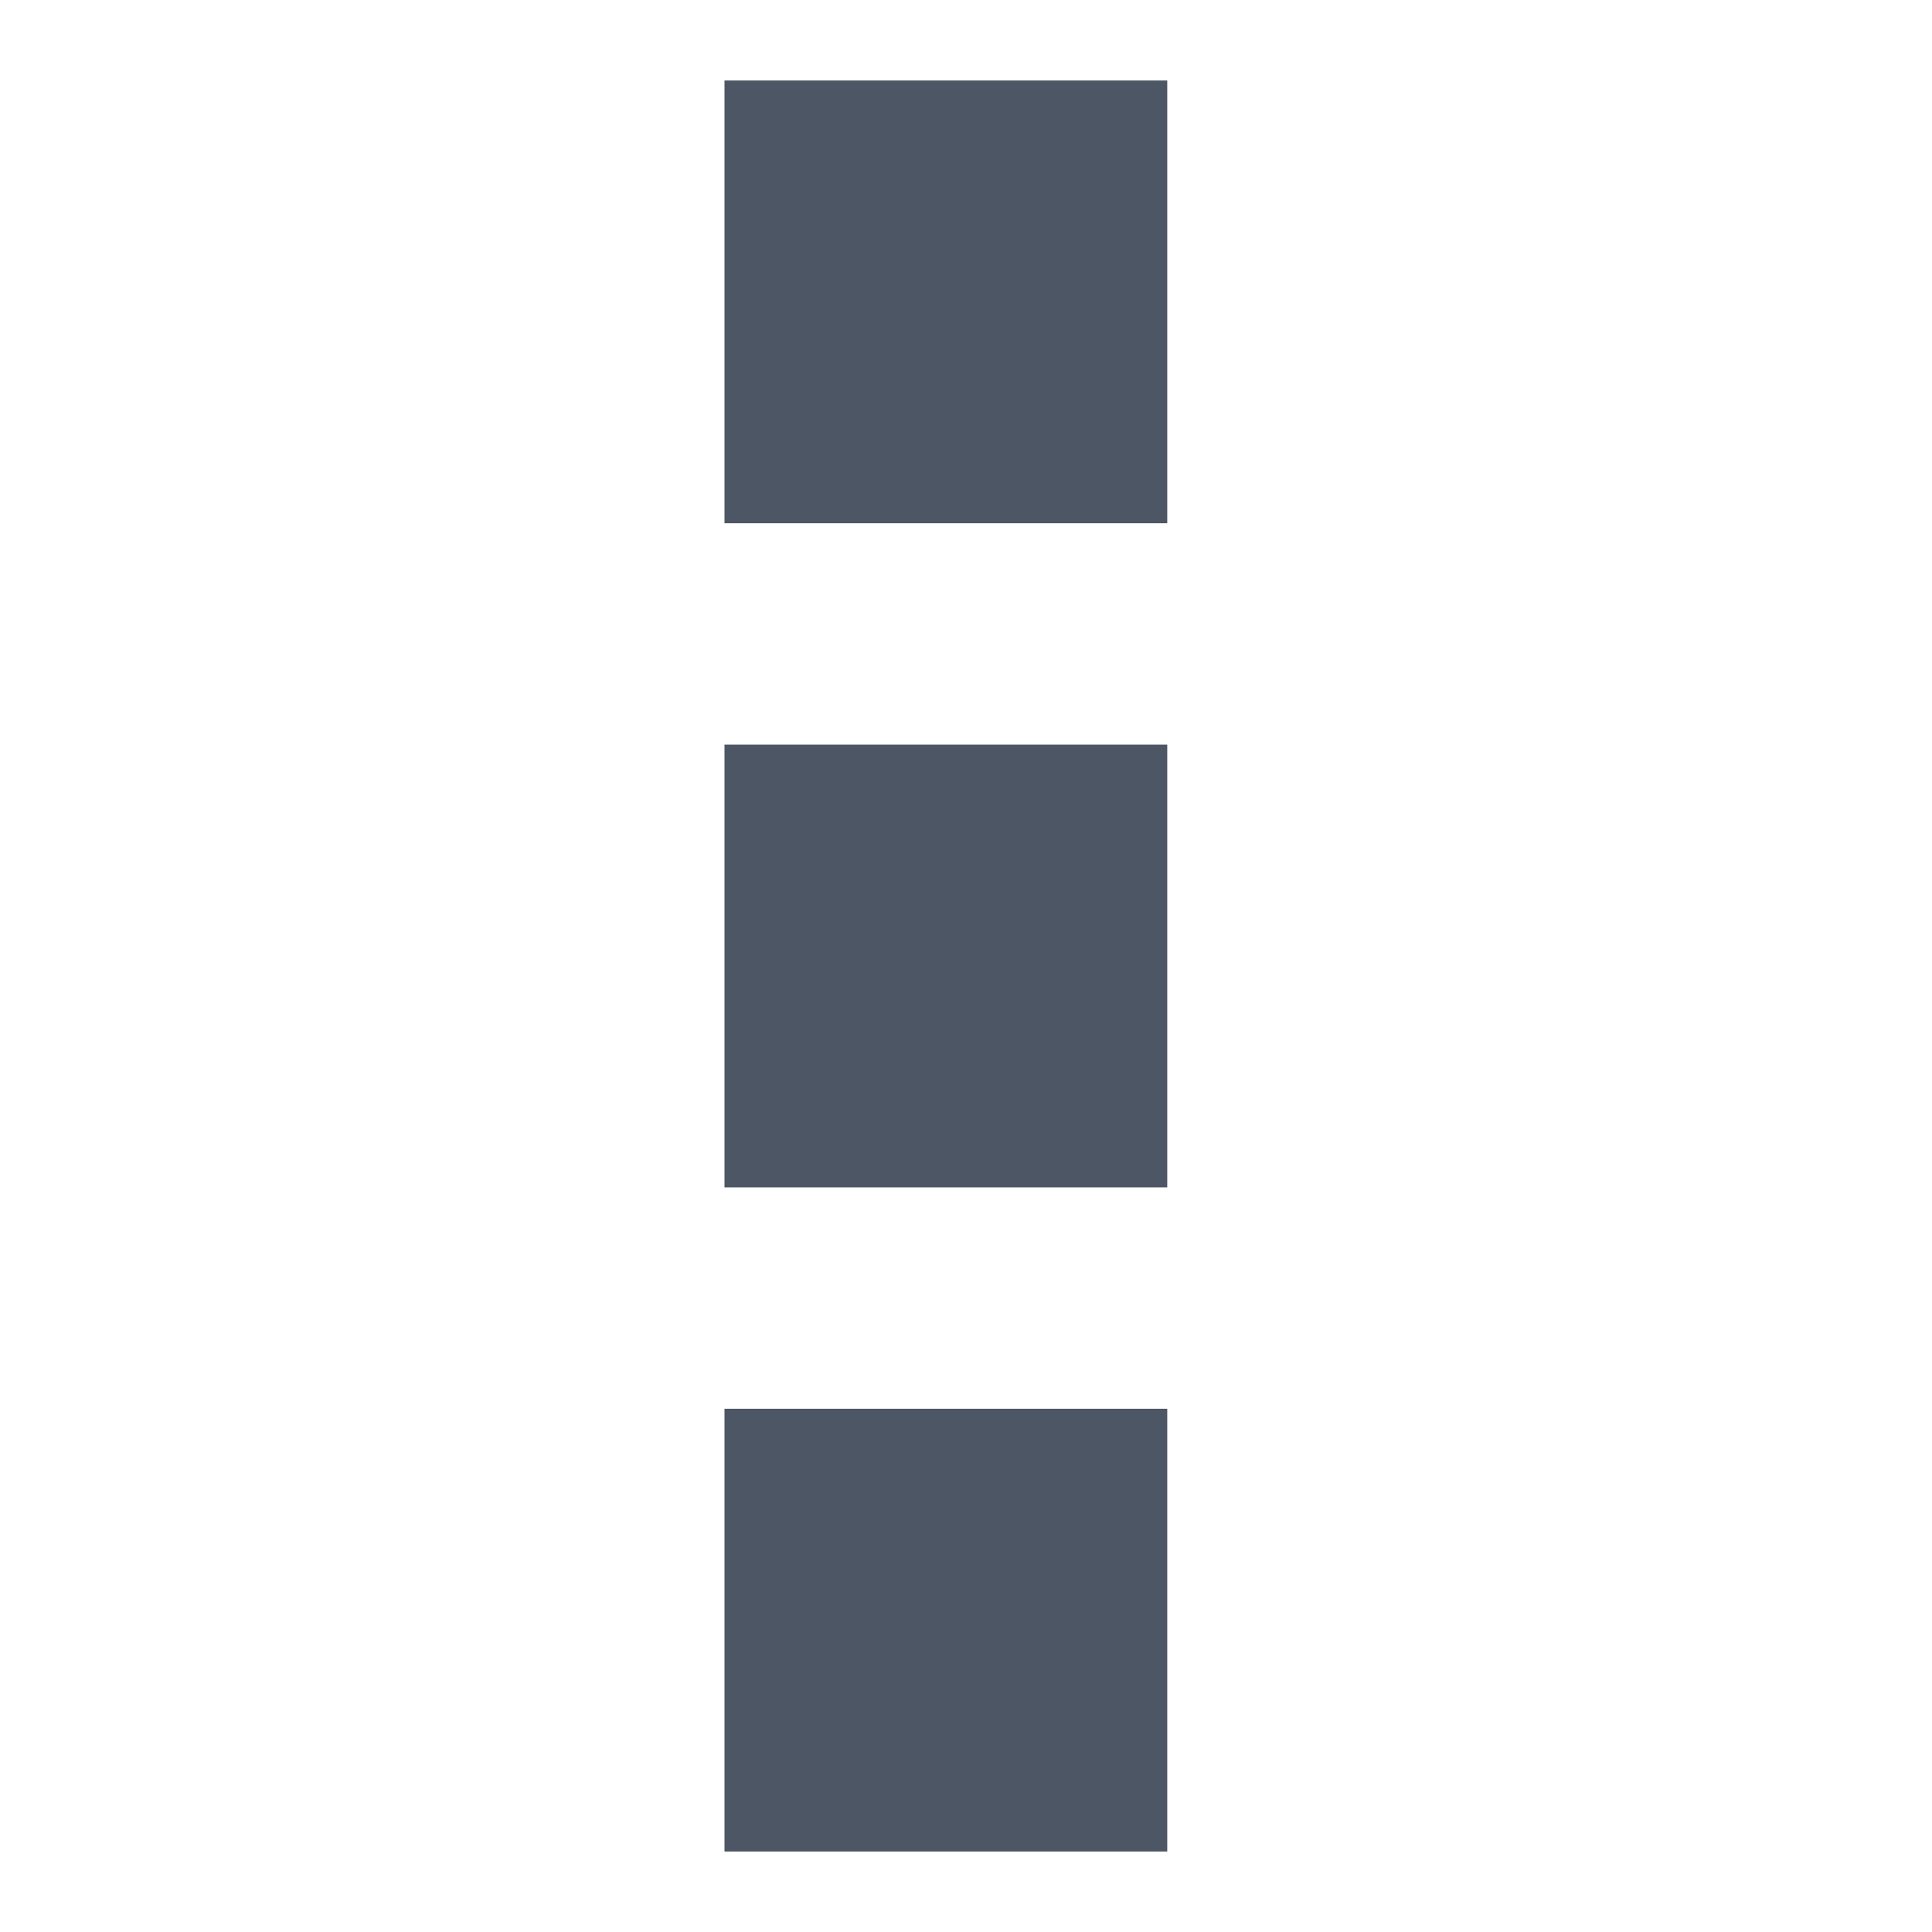
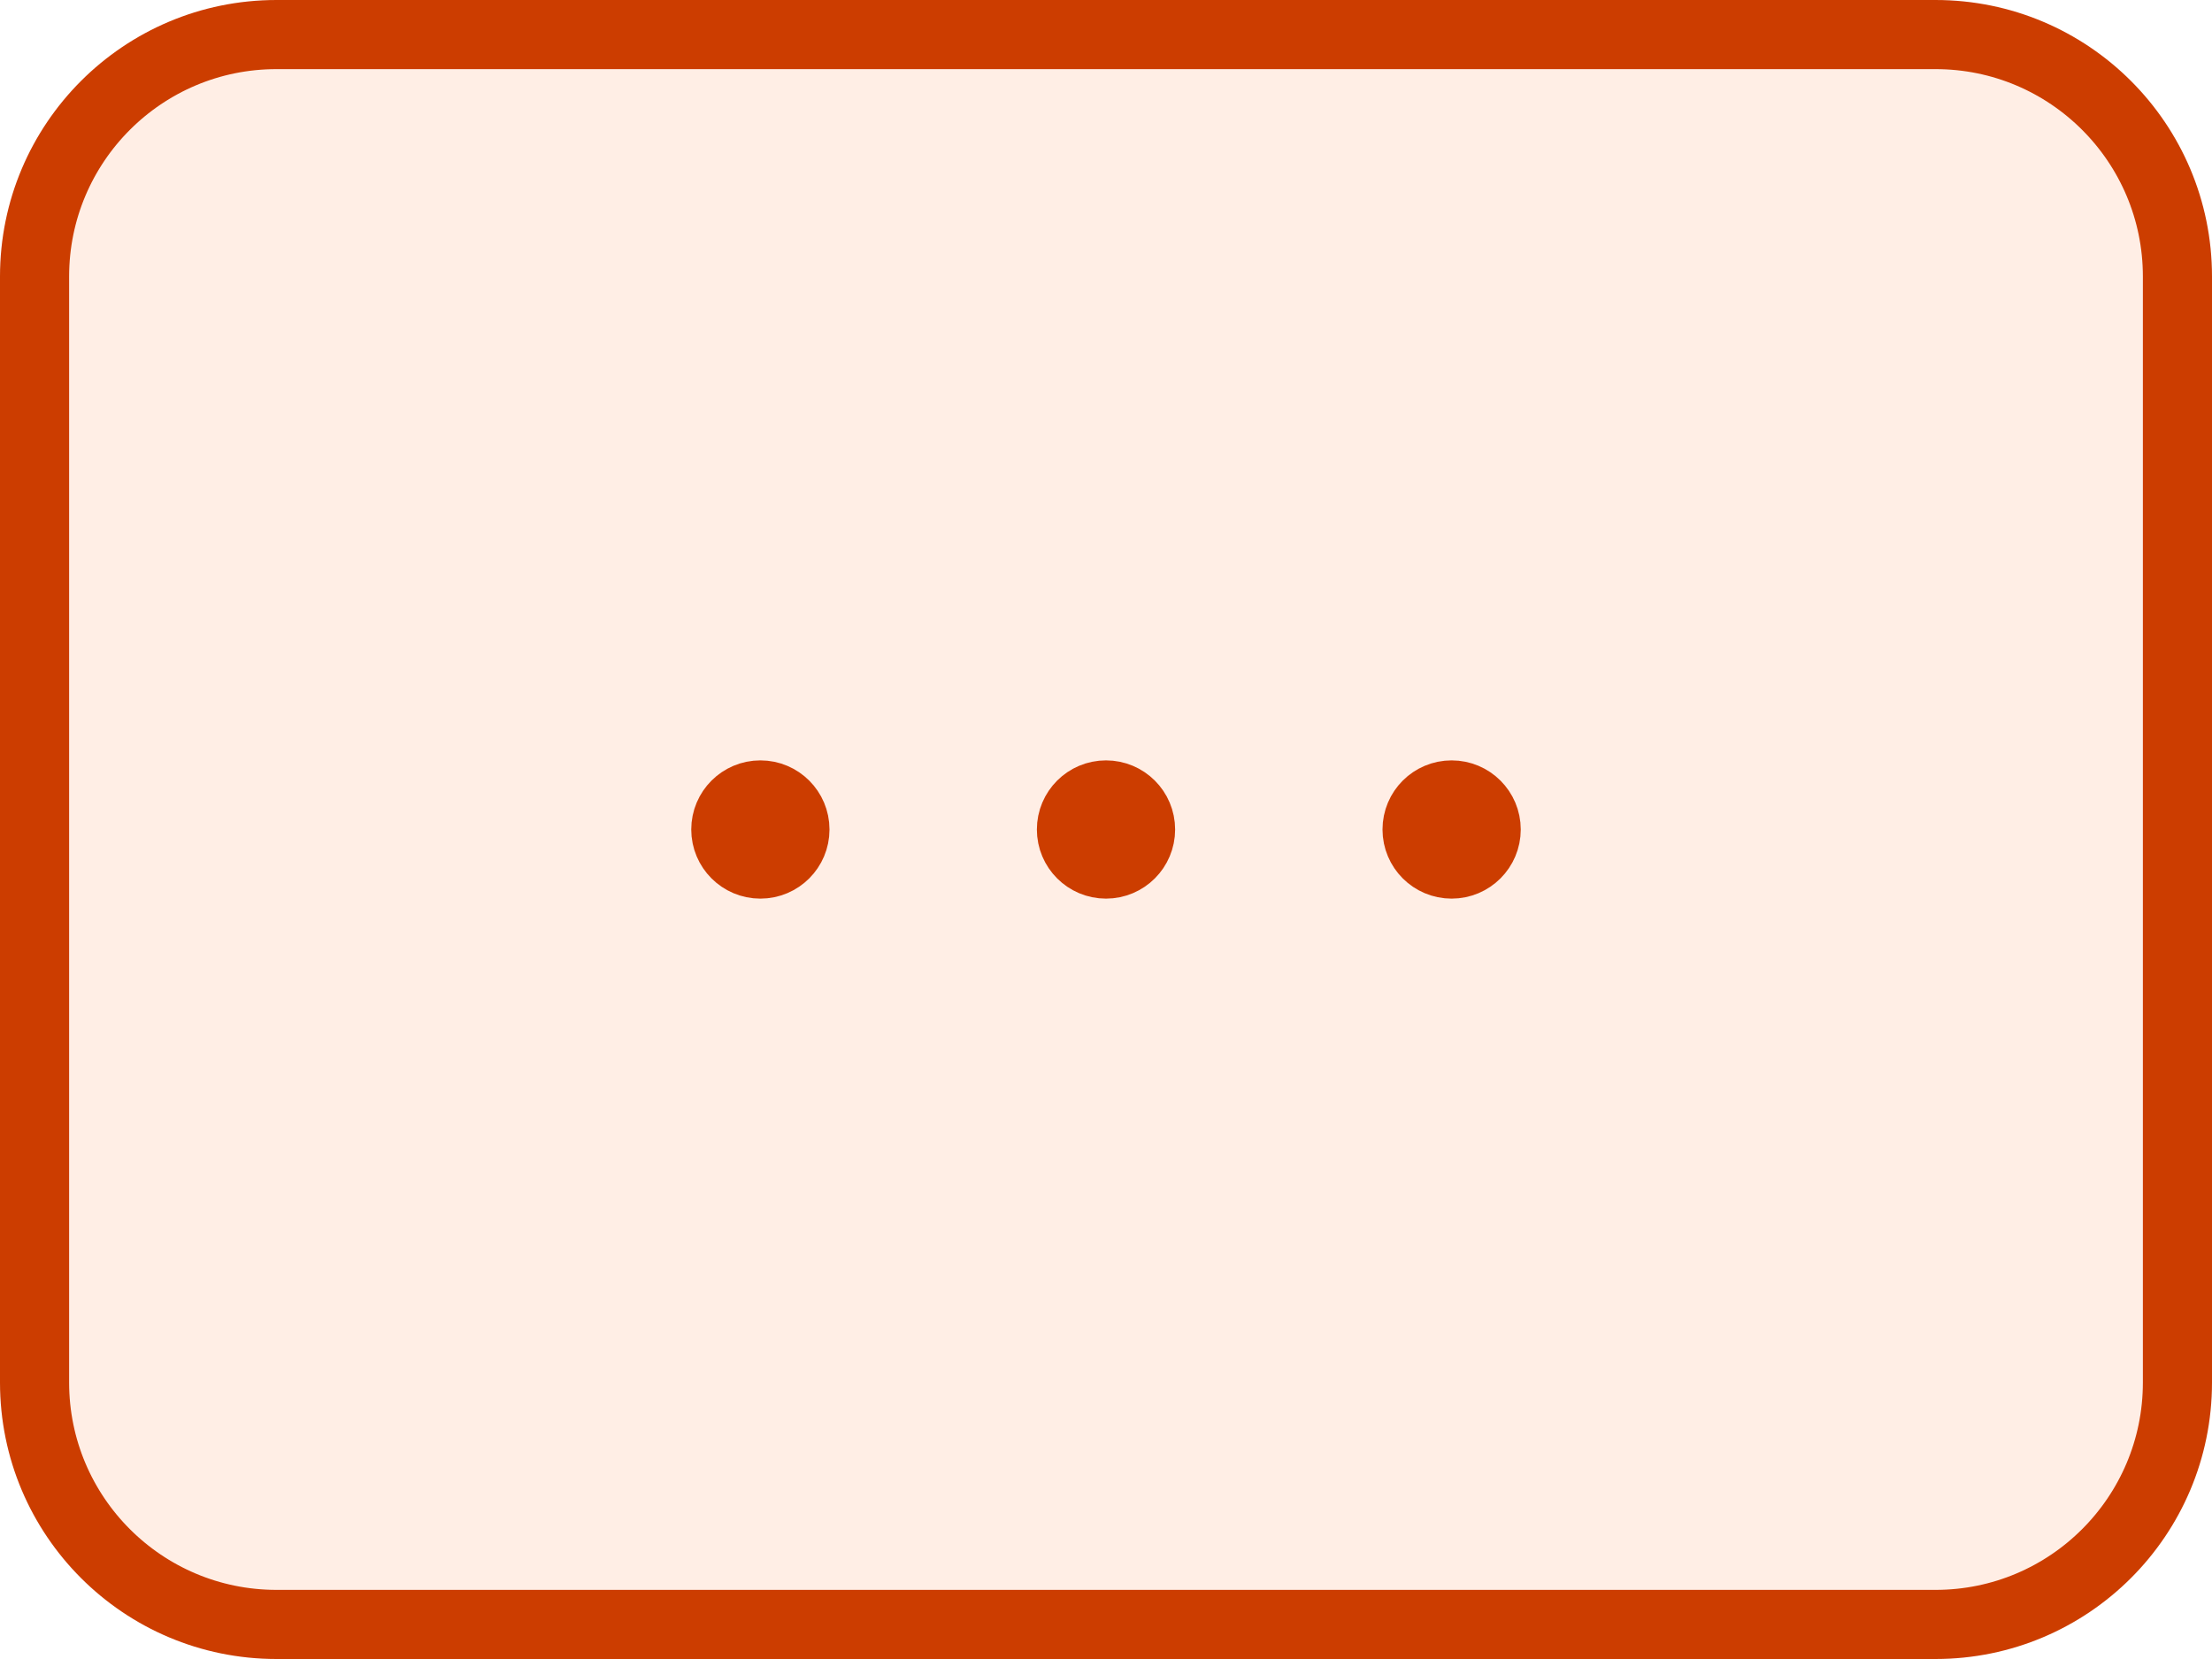
- <svg xmlns="http://www.w3.org/2000/svg" width="24" height="24" viewBox="0 0 24 24" fill="none">
-   <path d="M14.5 1H9V6.5H14.5V1Z" fill="#4C5664" />
-   <path d="M14.5 9.25H9V14.75H14.5V9.25Z" fill="#4C5664" />
-   <path d="M14.5 17.5H9V23H14.5V17.5Z" fill="#4C5664" />
+ <svg xmlns="http://www.w3.org/2000/svg" width="32" height="24" viewBox="0 0 32 24" fill="none">
+   <rect x="0.5" y="0.5" width="31" height="23" rx="3.5" fill="#FFEEE5" />
+   <rect x="0.5" y="0.5" width="31" height="23" rx="3.5" stroke="#CC3D00" />
+   <circle cx="16" cy="12" r="0.5" stroke="#CC3D00" stroke-linejoin="round" />
+   <circle cx="21" cy="12" r="0.5" stroke="#CC3D00" stroke-linejoin="round" />
+   <circle cx="11" cy="12" r="0.5" stroke="#CC3D00" stroke-linejoin="round" />
</svg>
